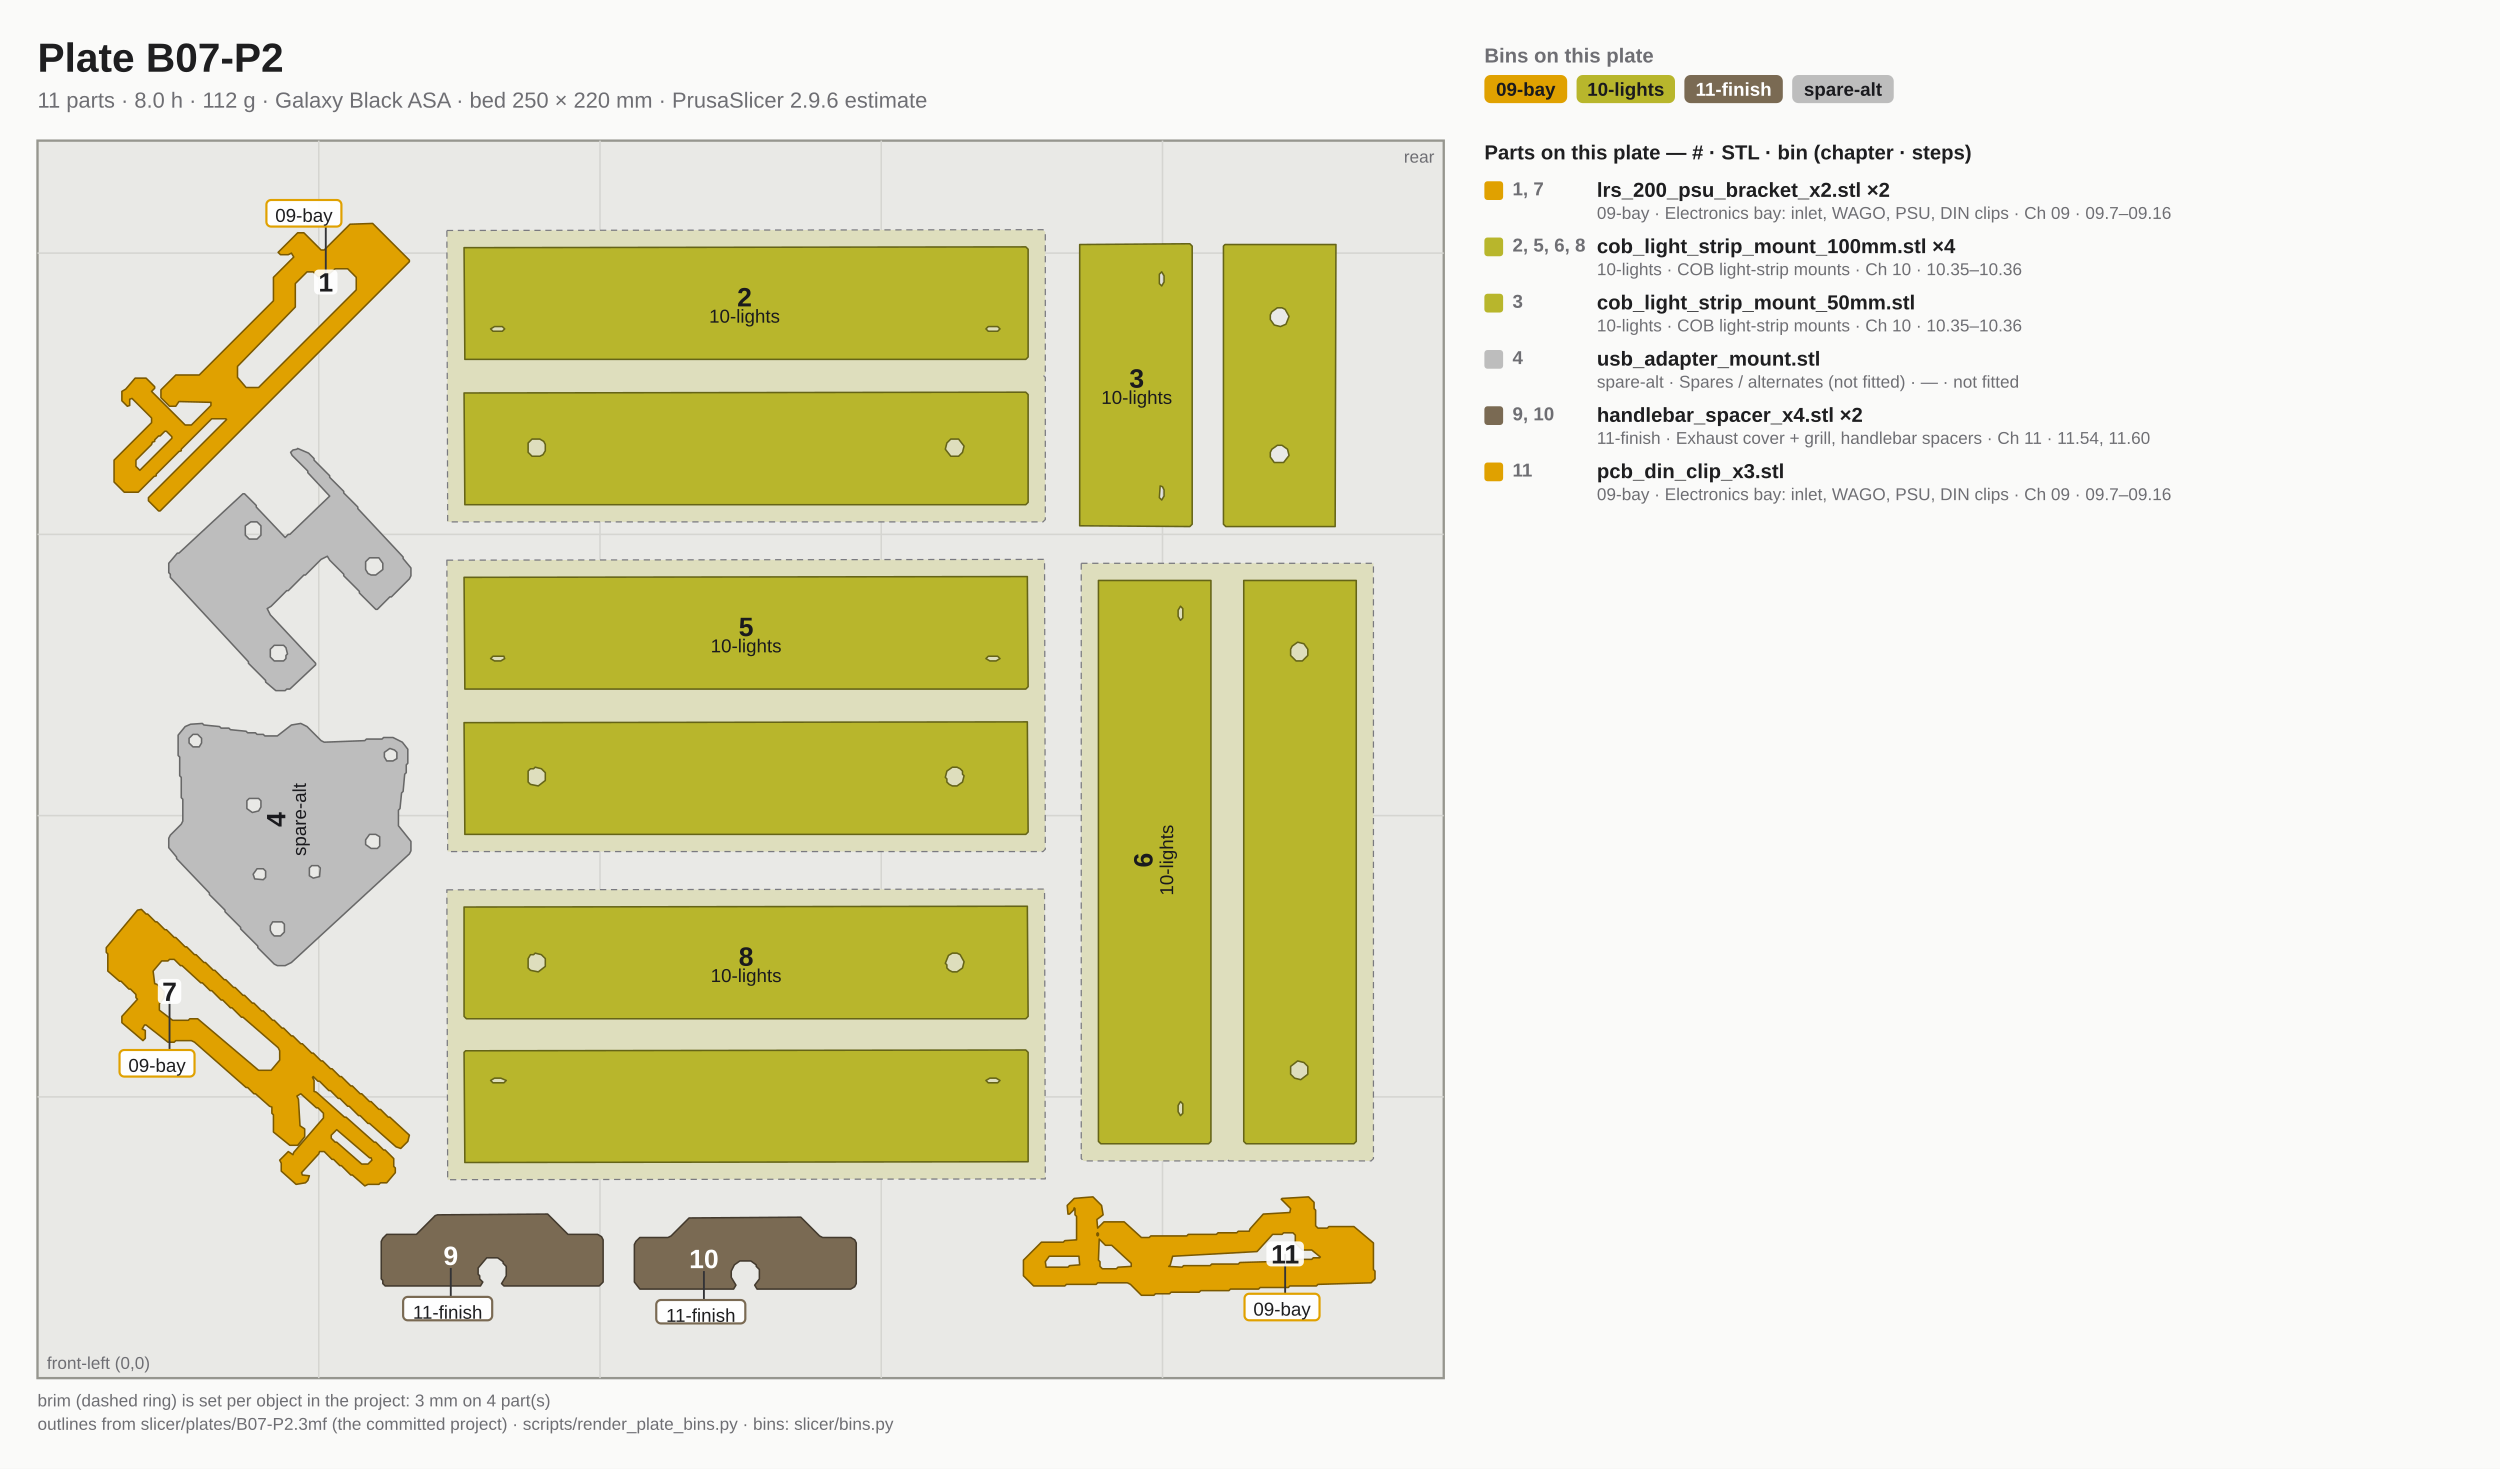
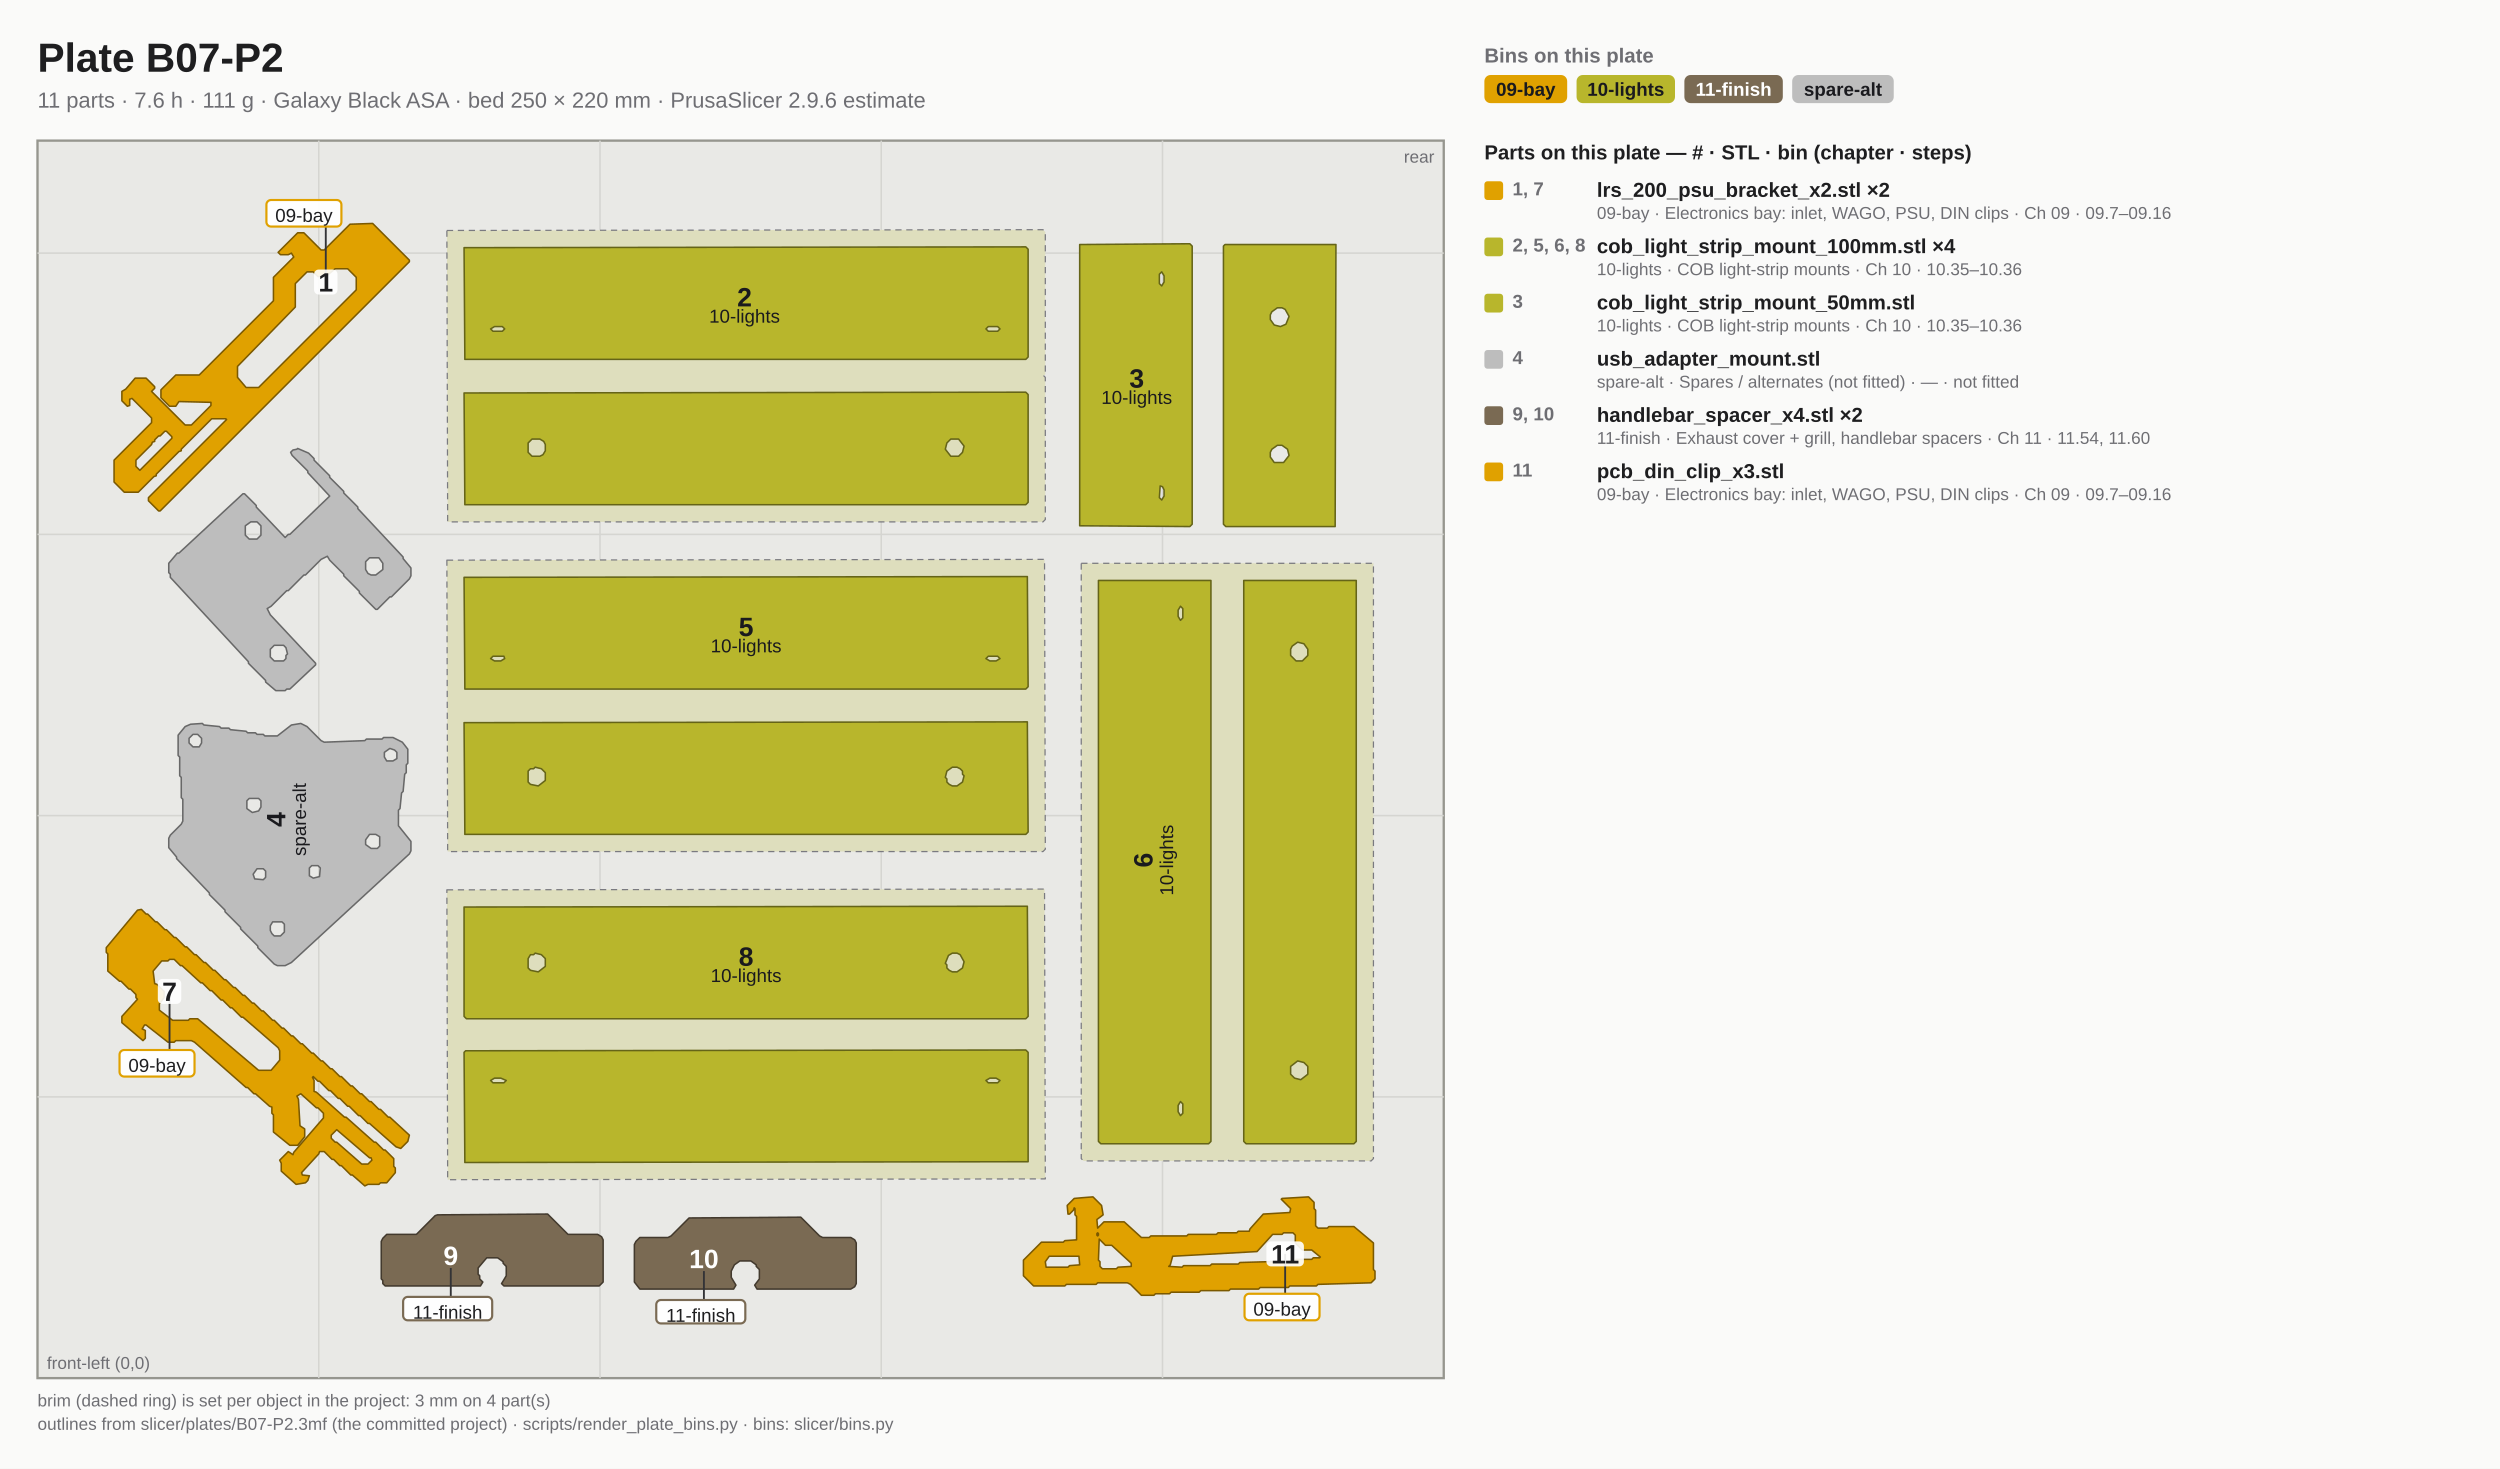
<svg xmlns="http://www.w3.org/2000/svg" width="1600" height="940" viewBox="0 0 1600 940" font-family="Arial, Helvetica, 'DejaVu Sans', sans-serif">
  <rect x="0" y="0" width="1600" height="940" fill="#fafaf9" />
  <text x="24.0" y="45.9" font-size="26" fill="#1e1e20" text-anchor="start" font-weight="bold">Plate B07-P2</text>
-   <text x="24.0" y="68.9" font-size="14" fill="#6e6e73" text-anchor="start">11 parts  ·  8.0 h  ·  112 g  ·  Galaxy Black ASA  ·  bed 250 × 220 mm  ·  PrusaSlicer 2.9.6 estimate</text>
+   <text x="24.0" y="68.9" font-size="14" fill="#6e6e73" text-anchor="start">11 parts  ·  7.6 h  ·  111 g  ·  Galaxy Black ASA  ·  bed 250 × 220 mm  ·  PrusaSlicer 2.9.6 estimate</text>
  <rect x="24.0" y="90.0" width="900.0" height="792.0" fill="#e9e9e6" stroke="#96968f" stroke-width="1.5" />
  <line x1="204.0" y1="90.0" x2="204.0" y2="882.0" stroke="#d5d5d1" stroke-width="1.0" />
  <line x1="384.0" y1="90.0" x2="384.0" y2="882.0" stroke="#d5d5d1" stroke-width="1.0" />
  <line x1="564.0" y1="90.0" x2="564.0" y2="882.0" stroke="#d5d5d1" stroke-width="1.0" />
  <line x1="744.0" y1="90.0" x2="744.0" y2="882.0" stroke="#d5d5d1" stroke-width="1.0" />
  <line x1="24.0" y1="702.0" x2="924.0" y2="702.0" stroke="#d5d5d1" stroke-width="1.0" />
  <line x1="24.0" y1="522.0" x2="924.0" y2="522.0" stroke="#d5d5d1" stroke-width="1.0" />
  <line x1="24.0" y1="342.0" x2="924.0" y2="342.0" stroke="#d5d5d1" stroke-width="1.0" />
  <line x1="24.0" y1="162.0" x2="924.0" y2="162.0" stroke="#d5d5d1" stroke-width="1.0" />
  <text x="30.0" y="876.1" font-size="11" fill="#6e6e73" text-anchor="start">front-left (0,0)</text>
  <text x="918.0" y="104.1" font-size="11" fill="#6e6e73" text-anchor="end">rear</text>
  <path d="M286.0,147.5 667.5,147.0 669.0,148.5 669.0,239.5 668.0,240.5 669.0,241.5 669.0,332.5 667.5,334.0 286.5,334.0Z" fill-rule="evenodd" fill="#dedebd" stroke="#7a7a80" stroke-width="0.8" stroke-linejoin="round" stroke-dasharray="4 3" />
  <path d="M286.0,569.5 668.5,569.0 669.0,754.5 286.5,755.0Z" fill-rule="evenodd" fill="#dedebd" stroke="#7a7a80" stroke-width="0.8" stroke-linejoin="round" stroke-dasharray="4 3" />
  <path d="M692.0,360.5 879.0,360.5 879.0,741.5 877.5,743.0 786.5,743.0 785.5,742.0 784.5,743.0 693.5,743.0 692.0,741.5Z" fill-rule="evenodd" fill="#dedebd" stroke="#7a7a80" stroke-width="0.8" stroke-linejoin="round" stroke-dasharray="4 3" />
  <path d="M286.0,358.5 668.5,358.0 669.0,543.5 667.5,545.0 286.5,545.0Z" fill-rule="evenodd" fill="#dedebd" stroke="#7a7a80" stroke-width="0.8" stroke-linejoin="round" stroke-dasharray="4 3" />
  <path d="M297.0,158.5 656.5,158.0 658.0,159.5 658.0,228.5 656.5,230.0 297.5,230.0Z M316.5,209.0 314.0,210.5 315.5,212.0 321.5,212.0 323.0,210.5 321.5,209.0Z M632.5,209.0 631.0,210.5 632.5,212.0 638.5,212.0 640.0,210.5 638.5,209.0Z M297.0,251.5 656.5,251.0 658.0,252.5 658.0,321.5 656.5,323.0 297.5,323.0Z M340.5,281.0 338.0,283.5 338.0,289.5 340.5,292.0 345.5,292.0 347.5,291.0 349.0,288.5 349.0,284.5 348.0,282.5 345.5,281.0Z M608.5,281.0 606.0,283.5 605.0,287.5 608.5,292.0 613.5,292.0 616.0,289.5 617.0,285.5 613.5,281.0Z" fill-rule="evenodd" fill="#b8b62c" stroke="#656418" stroke-width="1.0" stroke-linejoin="round" />
  <path d="M297.0,580.5 657.5,580.0 658.0,650.5 656.5,652.0 298.5,652.0 297.0,650.5Z M342.5,610.0 341.5,611.0 339.5,611.0 338.0,613.5 338.0,619.5 339.5,621.0 344.5,622.0 349.0,618.5 349.0,613.5 346.5,611.0Z M609.5,610.0 607.0,611.5 605.0,616.5 606.0,617.5 606.0,619.5 607.5,621.0 609.5,622.0 612.5,622.0 616.0,619.5 617.0,615.5 614.5,611.0 612.5,610.0Z M298.0,672.5 656.5,672.0 658.0,673.5 658.0,743.5 297.5,744.0 297.0,673.5Z M316.5,690.0 314.0,691.5 315.5,693.0 322.5,693.0 324.0,691.5 320.5,690.0Z M633.5,690.0 631.0,691.5 632.5,693.0 638.5,693.0 640.0,691.5 637.5,690.0Z" fill-rule="evenodd" fill="#b8b62c" stroke="#656418" stroke-width="1.0" stroke-linejoin="round" />
  <path d="M703.0,371.5 775.0,371.5 775.0,730.5 773.5,732.0 704.5,732.0 703.0,730.5Z M796.0,371.5 868.0,371.5 868.0,730.5 866.5,732.0 797.5,732.0 796.0,730.5Z M755.5,388.0 754.0,390.5 754.0,394.5 755.5,397.0 757.0,395.5 757.0,389.5Z M830.5,411.0 827.0,413.5 826.0,415.5 826.0,419.5 829.5,423.0 833.5,423.0 837.0,419.5 837.0,415.5 834.5,412.0Z M830.5,679.0 826.0,682.5 826.0,687.5 828.5,690.0 832.5,691.0 837.0,687.5 837.0,682.5 834.5,680.0Z M755.5,705.0 754.0,707.5 754.0,711.5 755.5,714.0 757.0,712.5 757.0,706.5Z" fill-rule="evenodd" fill="#b8b62c" stroke="#656418" stroke-width="1.0" stroke-linejoin="round" />
  <path d="M297.0,369.5 657.5,369.0 658.0,439.5 656.5,441.0 297.5,441.0Z M315.5,420.0 314.0,421.5 316.5,423.0 320.5,423.0 323.0,421.5 322.5,420.0Z M632.5,420.0 631.0,421.5 633.5,423.0 637.5,423.0 640.0,421.5 638.5,420.0Z M297.0,462.5 657.5,462.0 658.0,532.5 656.5,534.0 297.5,534.0Z M342.5,491.0 341.5,492.0 339.5,492.0 338.0,493.5 338.0,500.5 339.5,502.0 344.5,503.0 349.0,499.5 349.0,494.5 346.5,492.0Z M609.5,491.0 606.0,493.5 605.0,497.5 606.0,498.5 606.0,500.5 607.5,502.0 609.5,503.0 612.5,503.0 616.0,500.5 617.0,496.5 616.0,495.5 616.0,493.5 614.5,492.0 612.5,491.0Z" fill-rule="evenodd" fill="#b8b62c" stroke="#656418" stroke-width="1.0" stroke-linejoin="round" />
  <path d="M190.0,287.5 190.5,287.0 197.5,290.0 201.0,293.5 201.0,294.5 211.0,304.5 211.0,305.5 220.0,314.5 220.0,315.5 229.0,324.5 229.0,325.5 258.0,356.5 258.0,357.5 263.0,363.5 263.0,368.5 262.0,370.5 250.5,382.0 249.5,382.0 241.5,390.0 240.5,390.0 230.0,379.5 230.0,378.5 220.0,368.5 220.0,367.5 211.0,358.5 209.5,356.0 205.5,358.0 195.5,368.0 194.5,368.0 184.5,378.0 183.5,378.0 173.5,388.0 171.0,389.5 173.0,393.5 202.0,424.5 202.0,425.5 185.5,441.0 183.5,441.0 182.5,442.0 176.5,442.0 170.0,436.5 170.0,435.5 159.0,424.5 159.0,423.5 109.0,369.5 109.0,367.5 108.0,366.5 108.0,360.5 113.5,354.0 114.5,354.0 155.5,316.0 156.5,316.0 164.0,323.5 164.0,324.5 182.5,344.0 184.5,342.0 185.5,342.0 211.0,317.5 197.0,302.5 197.0,301.5 187.0,291.5 186.0,289.5 187.5,288.0Z M160.5,334.0 157.0,336.5 157.0,342.5 159.5,345.0 164.5,345.0 167.0,342.5 167.0,336.5 164.5,334.0Z M236.5,357.0 234.0,359.5 234.0,364.5 235.5,367.0 237.5,368.0 240.5,368.0 245.0,364.5 245.0,360.5 242.5,357.0Z M175.5,413.0 173.0,415.5 173.0,420.5 175.5,423.0 181.5,423.0 183.0,421.5 183.0,419.5 184.0,418.5 183.0,414.5 181.5,413.0Z M122.0,463.5 129.5,463.0 130.5,464.0 140.5,465.0 141.5,466.0 146.5,466.0 147.5,467.0 157.5,468.0 158.5,469.0 163.5,469.0 164.5,470.0 168.5,470.0 169.5,471.0 177.5,471.0 186.5,464.0 192.5,463.0 196.5,465.0 205.5,474.0 207.5,475.0 233.5,474.0 234.5,473.0 244.5,473.0 245.5,472.0 251.5,472.0 257.5,475.0 261.0,479.5 261.0,488.5 260.0,489.5 260.0,494.5 259.0,495.5 258.0,506.5 257.0,507.5 256.0,517.5 255.0,518.5 255.0,528.5 263.0,538.5 263.0,544.5 262.0,546.5 186.5,616.0 182.5,618.0 177.5,618.0 175.5,617.0 165.0,606.5 165.0,605.5 154.0,594.5 154.0,593.5 144.0,583.5 144.0,582.5 134.0,572.5 134.0,571.5 113.0,549.5 113.0,548.5 108.0,542.5 108.0,536.5 109.0,534.5 116.0,527.5 117.0,525.5 117.0,511.5 116.0,510.5 116.0,497.5 115.0,496.5 115.0,484.5 114.0,483.5 114.0,470.5 118.5,465.0Z M123.5,470.0 121.0,472.5 121.0,475.5 123.5,478.0 127.5,478.0 129.0,475.5 129.0,472.5 126.5,470.0Z M249.5,479.0 246.0,481.5 246.0,484.5 247.5,487.0 251.5,487.0 254.0,485.5 254.0,481.5 252.5,480.0Z M159.5,511.0 158.0,512.5 158.0,517.5 161.5,520.0 165.5,519.0 167.0,516.5 167.0,512.5 165.5,511.0Z M236.5,534.0 234.0,537.5 234.0,540.5 237.5,543.0 241.5,543.0 243.0,541.5 243.0,535.5 240.5,534.0Z M199.5,554.0 198.0,555.5 198.0,560.5 200.5,562.0 204.5,561.0 205.0,555.5 203.5,554.0Z M164.5,556.0 162.0,559.5 163.0,562.5 168.5,563.0 170.0,561.5 170.0,557.5 168.5,556.0Z M174.5,590.0 173.0,592.5 173.0,595.5 174.0,597.5 175.5,599.0 179.5,599.0 182.0,596.5 182.0,591.5 180.5,590.0Z" fill-rule="evenodd" fill="#bdbdbd" stroke="#686868" stroke-width="1.0" stroke-linejoin="round" />
  <path d="M691.0,156.5 761.5,156.0 763.0,157.5 763.0,335.5 761.5,337.0 691.0,336.5Z M784.0,156.5 855.0,156.5 854.5,337.0 784.5,337.0 783.0,335.5 783.0,157.5Z M743.5,174.0 742.0,175.5 742.0,181.5 743.5,183.0 745.0,180.5 745.0,176.5Z M817.5,197.0 814.0,199.5 813.0,201.5 813.0,204.5 815.5,208.0 819.5,209.0 823.0,207.5 825.0,202.5 822.5,198.0 820.5,197.0Z M817.5,285.0 814.0,287.5 813.0,289.5 813.0,292.5 815.5,296.0 821.5,296.0 825.0,291.5 824.0,287.5 820.5,285.0Z M742.5,311.0 742.0,318.5 743.5,320.0 745.0,317.5 745.0,313.5 744.0,311.5Z" fill-rule="evenodd" fill="#b8b62c" stroke="#656418" stroke-width="1.0" stroke-linejoin="round" />
  <path d="M224.0,143.5 238.5,143.0 262.0,166.5 262.0,167.5 102.5,327.0 101.5,327.0 95.0,320.5 95.0,318.5 145.0,268.5 144.5,268.0 135.5,268.0 116.0,287.5 116.0,288.5 114.5,289.0 100.0,303.5 100.0,304.5 98.5,305.0 88.5,315.0 79.5,315.0 73.0,308.5 73.0,294.5 97.0,270.5 97.0,267.5 84.5,255.0 83.0,255.5 83.0,259.5 81.5,260.0 78.0,256.5 78.0,250.5 80.5,249.0 86.5,242.0 93.5,242.0 99.0,247.5 99.0,248.5 97.0,250.5 118.5,272.0 122.5,272.0 135.0,259.5 135.0,257.5 114.5,257.0 112.5,260.0 108.5,260.0 103.0,254.5 103.0,249.5 112.5,240.0 127.5,240.0 175.0,192.5 175.0,177.5 188.0,164.5 186.5,162.0 184.5,163.0 179.5,163.0 178.0,161.5 190.5,149.0 194.5,149.0 205.5,160.0 207.5,160.0Z M214.5,172.0 208.5,177.0 203.5,177.0 200.5,174.0 196.5,174.0 189.0,181.5 189.0,196.5 152.0,234.5 152.0,241.5 157.5,248.0 165.5,248.0 228.0,185.5 228.0,177.5 222.5,172.0Z M105.5,276.0 102.5,279.0 101.5,279.0 99.0,281.5 99.0,282.5 97.5,283.0 97.0,284.5 87.0,294.5 87.0,298.5 89.5,301.0 110.0,280.5 110.0,279.5 106.5,276.0Z" fill-rule="evenodd" fill="#e0a100" stroke="#7b5900" stroke-width="1.0" stroke-linejoin="round" />
  <path d="M88.0,582.5 90.5,582.0 93.5,585.0 94.5,585.0 99.5,590.0 100.5,590.0 105.5,595.0 106.5,595.0 111.5,600.0 112.5,600.0 118.5,606.0 119.5,606.0 124.5,611.0 125.5,611.0 130.5,616.0 131.5,616.0 136.5,621.0 137.5,621.0 143.5,627.0 144.5,627.0 149.5,632.0 150.5,632.0 155.5,637.0 156.5,637.0 161.5,642.0 162.5,642.0 167.5,647.0 168.5,647.0 174.5,653.0 175.5,653.0 180.5,658.0 181.5,658.0 186.5,663.0 187.5,663.0 192.5,668.0 193.5,668.0 199.5,674.0 200.5,674.0 205.5,679.0 206.5,679.0 211.5,684.0 212.5,684.0 217.5,689.0 218.5,689.0 224.5,695.0 225.5,695.0 230.5,700.0 231.5,700.0 236.5,705.0 237.5,705.0 242.5,710.0 243.5,710.0 248.5,715.0 249.5,715.0 262.0,726.5 261.0,730.5 256.5,735.0 253.5,734.0 236.5,719.0 235.5,719.0 230.5,714.0 229.5,714.0 223.5,708.0 222.5,708.0 217.5,703.0 216.5,703.0 211.5,698.0 210.5,698.0 204.5,692.0 203.5,692.0 200.5,689.0 200.0,689.5 201.0,691.5 201.0,698.5 202.5,699.0 220.5,715.0 221.5,715.0 239.5,731.0 240.5,731.0 245.5,736.0 246.5,736.0 252.0,741.5 252.0,746.5 253.0,747.5 253.0,750.5 247.5,757.0 243.5,757.0 242.5,758.0 235.5,758.0 233.5,759.0 225.5,752.0 224.5,752.0 218.5,746.0 217.5,746.0 213.5,742.0 212.5,742.0 207.5,737.0 204.5,737.0 204.0,738.5 193.0,750.5 193.5,752.0 198.0,752.5 197.0,755.5 195.5,757.0 189.5,758.0 180.0,749.5 180.0,744.5 179.0,742.5 184.5,737.0 187.5,739.0 188.0,737.5 207.0,715.5 207.0,712.5 203.5,709.0 202.5,709.0 192.5,700.0 190.0,701.5 191.0,703.5 192.0,720.5 195.0,722.5 195.0,727.5 190.5,733.0 185.5,733.0 175.0,724.5 175.0,713.5 174.0,712.5 174.0,708.5 172.5,708.0 163.5,700.0 162.5,700.0 158.5,696.0 157.5,696.0 124.5,667.0 122.5,666.0 112.5,666.0 111.5,667.0 107.5,667.0 93.5,656.0 92.5,656.0 91.0,658.5 93.0,659.5 93.0,664.5 91.5,666.0 78.0,654.5 78.0,650.5 88.0,639.5 87.0,638.5 87.0,636.5 83.5,633.0 82.5,633.0 77.5,628.0 76.5,628.0 69.0,621.5 69.0,610.5 68.0,609.5 68.0,606.5Z M108.5,614.0 107.5,615.0 103.5,615.0 98.0,621.5 99.0,629.5 100.5,630.0 105.0,634.5 105.0,638.5 102.0,642.5 102.0,646.5 110.5,653.0 120.5,653.0 121.5,652.0 126.5,652.0 165.5,685.0 173.5,685.0 179.0,678.5 179.0,672.5 178.0,670.5 155.5,651.0 154.5,651.0 148.5,645.0 147.5,645.0 142.5,640.0 141.5,640.0 135.5,634.0 134.5,634.0 129.5,629.0 128.5,629.0 116.5,618.0 115.5,618.0 111.5,614.0Z M215.5,723.0 212.0,726.5 212.0,728.5 214.5,731.0 215.5,731.0 231.5,745.0 235.5,745.0 238.0,742.5 237.5,741.0 236.5,741.0Z" fill-rule="evenodd" fill="#e0a100" stroke="#7b5900" stroke-width="1.0" stroke-linejoin="round" />
  <path d="M693.0,766.5 699.5,766.0 705.0,771.5 706.0,777.5 702.0,780.5 702.5,786.0 706.5,782.0 719.5,782.0 730.5,792.0 735.5,792.0 736.5,791.0 759.5,791.0 760.5,790.0 778.5,790.0 779.5,789.0 791.5,789.0 792.5,788.0 799.5,788.0 800.0,786.5 808.5,777.0 825.5,776.0 826.0,773.5 820.0,767.5 820.5,767.0 837.5,766.0 841.0,769.5 841.0,773.5 842.0,774.5 842.0,784.5 843.5,786.0 849.5,786.0 850.5,785.0 866.5,785.0 879.0,795.5 879.0,812.5 880.0,813.5 880.0,818.5 877.5,821.0 843.5,822.0 842.5,823.0 825.5,823.0 824.5,824.0 806.5,824.0 805.5,825.0 787.5,825.0 786.5,826.0 768.5,826.0 767.5,827.0 749.5,827.0 748.5,828.0 739.5,828.0 738.5,829.0 730.5,829.0 723.5,822.0 721.5,821.0 702.5,821.0 701.5,822.0 682.5,822.0 681.5,823.0 661.5,823.0 655.0,816.5 655.0,806.5 666.5,795.0 680.5,795.0 681.5,794.0 689.0,793.5 689.0,778.5 688.0,777.5 688.0,773.5 687.5,773.0 687.0,774.5 684.5,777.0 683.5,777.0 683.0,771.5 687.5,767.0Z M702.5,789.0 702.0,789.5 702.0,790.5 702.5,791.0 703.0,790.5 703.0,789.5Z M821.5,789.0 820.5,790.0 814.5,790.0 804.5,801.0 750.5,804.0 749.0,809.5 748.0,810.5 756.5,811.0 757.5,810.0 774.5,810.0 775.5,809.0 792.5,809.0 793.5,808.0 828.5,807.0 829.5,806.0 839.5,806.0 840.5,805.0 844.5,805.0 845.0,804.5 839.5,800.0 833.5,800.0 829.0,795.5 829.0,790.5 827.5,789.0Z M703.5,793.0 703.0,806.5 704.0,807.5 704.0,810.5 705.5,812.0 714.5,812.0 715.5,811.0 724.0,810.5 724.0,808.5 711.5,797.0 707.5,797.0Z M671.5,804.0 669.0,807.5 669.5,811.0 683.5,811.0 684.5,810.0 691.0,809.5 690.5,804.0Z" fill-rule="evenodd" fill="#e0a100" stroke="#7b5900" stroke-width="1.0" stroke-linejoin="round" />
  <path d="M280.0,777.5 350.5,777.0 363.5,790.0 382.5,790.0 385.0,791.5 386.0,793.5 386.0,820.5 383.5,823.0 322.5,823.0 321.0,821.5 324.0,816.5 324.0,810.5 322.0,808.5 322.0,807.5 318.5,805.0 311.5,805.0 306.0,811.5 306.0,815.5 307.0,816.5 307.0,818.5 309.0,820.5 307.5,823.0 246.5,823.0 245.0,821.5 245.0,819.5 244.0,818.5 244.0,794.5 245.0,792.5 247.5,790.0 266.5,790.0 278.5,778.0Z" fill-rule="evenodd" fill="#7a6a53" stroke="#433a2e" stroke-width="1.0" stroke-linejoin="round" />
  <path d="M441.0,779.5 512.5,779.0 524.5,791.0 526.5,792.0 544.5,792.0 547.0,793.5 548.0,795.5 548.0,821.5 547.0,823.5 544.5,825.0 484.5,825.0 483.0,822.5 486.0,818.5 486.0,812.5 484.0,810.5 484.0,809.5 480.5,807.0 473.5,807.0 470.0,809.5 468.0,813.5 468.0,817.5 471.0,822.5 469.5,825.0 409.5,825.0 406.0,820.5 406.0,796.5 407.0,794.5 409.5,792.0 427.5,792.0 429.5,791.0Z" fill-rule="evenodd" fill="#7a6a53" stroke="#433a2e" stroke-width="1.0" stroke-linejoin="round" />
  <text x="731.5" y="556.6" font-size="17" fill="#1a1a1e" text-anchor="middle" font-weight="bold" transform="rotate(-90 731.5 550.5)">6</text>
  <text x="746.5" y="554.8" font-size="12" fill="#1a1a1e" text-anchor="middle" transform="rotate(-90 746.5 550.5)">10-lights</text>
  <text x="476.5" y="196.1" font-size="17" fill="#1a1a1e" text-anchor="middle" font-weight="bold">2</text>
  <text x="476.5" y="206.5" font-size="12" fill="#1a1a1e" text-anchor="middle">10-lights</text>
  <text x="477.5" y="618.1" font-size="17" fill="#1a1a1e" text-anchor="middle" font-weight="bold">8</text>
  <text x="477.5" y="628.5" font-size="12" fill="#1a1a1e" text-anchor="middle">10-lights</text>
  <text x="477.5" y="407.1" font-size="17" fill="#1a1a1e" text-anchor="middle" font-weight="bold">5</text>
  <text x="477.5" y="417.5" font-size="12" fill="#1a1a1e" text-anchor="middle">10-lights</text>
  <text x="727.5" y="248.1" font-size="17" fill="#1a1a1e" text-anchor="middle" font-weight="bold">3</text>
  <text x="727.5" y="258.5" font-size="12" fill="#1a1a1e" text-anchor="middle">10-lights</text>
  <text x="176.5" y="530.6" font-size="17" fill="#1a1a1e" text-anchor="middle" font-weight="bold" transform="rotate(-90 176.5 524.5)">4</text>
  <text x="191.5" y="528.8" font-size="12" fill="#1a1a1e" text-anchor="middle" transform="rotate(-90 191.5 524.5)">spare-alt</text>
  <line x1="108.5" y1="634.5" x2="108.5" y2="672.0" stroke="#333336" stroke-width="1.2" />
  <rect x="76.5" y="672.0" width="48.0" height="17.0" rx="3.0" fill="#ffffff" fill-opacity="0.94" stroke="#e0a100" stroke-width="1.4" />
  <text x="100.5" y="686.0" font-size="12" fill="#1e1e20" text-anchor="middle">09-bay</text>
  <rect x="101.0" y="626.5" width="15.0" height="16.0" rx="3.0" fill="#ffffff" fill-opacity="0.90" />
  <text x="108.5" y="640.6" font-size="17" fill="#1e1e20" text-anchor="middle" font-weight="bold">7</text>
  <line x1="208.5" y1="180.5" x2="208.5" y2="145.0" stroke="#333336" stroke-width="1.2" />
  <rect x="170.5" y="128.0" width="48.0" height="17.0" rx="3.0" fill="#ffffff" fill-opacity="0.94" stroke="#e0a100" stroke-width="1.4" />
  <text x="194.5" y="142.0" font-size="12" fill="#1e1e20" text-anchor="middle">09-bay</text>
  <rect x="201.0" y="172.5" width="15.0" height="16.0" rx="3.0" fill="#ffffff" fill-opacity="0.90" />
  <text x="208.5" y="186.6" font-size="17" fill="#1e1e20" text-anchor="middle" font-weight="bold">1</text>
  <line x1="822.5" y1="802.5" x2="822.5" y2="828.0" stroke="#333336" stroke-width="1.2" />
  <rect x="796.5" y="828.0" width="48.0" height="17.0" rx="3.0" fill="#ffffff" fill-opacity="0.94" stroke="#e0a100" stroke-width="1.4" />
  <text x="820.5" y="842.0" font-size="12" fill="#1e1e20" text-anchor="middle">09-bay</text>
  <rect x="810.5" y="794.5" width="24.0" height="16.0" rx="3.0" fill="#ffffff" fill-opacity="0.90" />
  <text x="822.5" y="808.6" font-size="17" fill="#1e1e20" text-anchor="middle" font-weight="bold">11</text>
  <line x1="288.5" y1="803.5" x2="288.5" y2="830.0" stroke="#333336" stroke-width="1.2" />
  <rect x="258.0" y="830.0" width="57.0" height="15.0" rx="3.0" fill="#ffffff" fill-opacity="0.94" stroke="#7a6a53" stroke-width="1.4" />
  <text x="286.5" y="844.0" font-size="12" fill="#1e1e20" text-anchor="middle">11-finish</text>
  <rect x="281.0" y="795.5" width="15.0" height="16.0" rx="3.0" fill="#7a6a53" />
  <text x="288.5" y="809.6" font-size="17" fill="#ffffff" text-anchor="middle" font-weight="bold">9</text>
  <line x1="450.5" y1="805.5" x2="450.5" y2="832.0" stroke="#333336" stroke-width="1.2" />
  <rect x="420.0" y="832.0" width="57.0" height="15.0" rx="3.0" fill="#ffffff" fill-opacity="0.94" stroke="#7a6a53" stroke-width="1.4" />
  <text x="448.5" y="846.0" font-size="12" fill="#1e1e20" text-anchor="middle">11-finish</text>
  <rect x="438.5" y="797.5" width="24.0" height="16.0" rx="3.0" fill="#7a6a53" />
  <text x="450.5" y="811.6" font-size="17" fill="#ffffff" text-anchor="middle" font-weight="bold">10</text>
  <text x="950.0" y="40.0" font-size="13" fill="#6e6e73" text-anchor="start" font-weight="bold">Bins on this plate</text>
  <rect x="950.0" y="48.0" width="53.0" height="18.0" rx="4.0" fill="#e0a100" />
  <text x="976.5" y="61.3" font-size="12" fill="#1a1a1e" text-anchor="middle" font-weight="bold">09-bay</text>
  <rect x="1009.0" y="48.0" width="63.0" height="18.0" rx="4.0" fill="#b8b62c" />
  <text x="1040.5" y="61.3" font-size="12" fill="#1a1a1e" text-anchor="middle" font-weight="bold">10-lights</text>
  <rect x="1078.0" y="48.0" width="63.0" height="18.0" rx="4.0" fill="#7a6a53" />
  <text x="1109.5" y="61.3" font-size="12" fill="#ffffff" text-anchor="middle" font-weight="bold">11-finish</text>
  <rect x="1147.0" y="48.0" width="65.0" height="18.0" rx="4.0" fill="#bdbdbd" />
  <text x="1179.5" y="61.3" font-size="12" fill="#1a1a1e" text-anchor="middle" font-weight="bold">spare-alt</text>
  <text x="950.0" y="102.0" font-size="13" fill="#1e1e20" text-anchor="start" font-weight="bold">Parts on this plate  —  # · STL · bin (chapter · steps)</text>
  <rect x="950.0" y="116.0" width="12.0" height="12.0" rx="2.0" fill="#e0a100" />
  <text x="968.0" y="125.0" font-size="12" fill="#6e6e73" text-anchor="start" font-weight="bold">1, 7</text>
  <text x="1022.0" y="126.0" font-size="13" fill="#1e1e20" text-anchor="start" font-weight="bold">lrs_200_psu_bracket_x2.stl  ×2</text>
  <text x="1022.0" y="140.1" font-size="11" fill="#6e6e73" text-anchor="start">09-bay · Electronics bay: inlet, WAGO, PSU, DIN clips · Ch 09 · 09.7–09.16</text>
  <rect x="950.0" y="152.0" width="12.0" height="12.0" rx="2.0" fill="#b8b62c" />
  <text x="968.0" y="161.0" font-size="12" fill="#6e6e73" text-anchor="start" font-weight="bold">2, 5, 6, 8</text>
  <text x="1022.0" y="162.0" font-size="13" fill="#1e1e20" text-anchor="start" font-weight="bold">cob_light_strip_mount_100mm.stl  ×4</text>
  <text x="1022.0" y="176.1" font-size="11" fill="#6e6e73" text-anchor="start">10-lights · COB light-strip mounts · Ch 10 · 10.35–10.36</text>
  <rect x="950.0" y="188.0" width="12.0" height="12.0" rx="2.0" fill="#b8b62c" />
  <text x="968.0" y="197.0" font-size="12" fill="#6e6e73" text-anchor="start" font-weight="bold">3</text>
  <text x="1022.0" y="198.0" font-size="13" fill="#1e1e20" text-anchor="start" font-weight="bold">cob_light_strip_mount_50mm.stl</text>
  <text x="1022.0" y="212.1" font-size="11" fill="#6e6e73" text-anchor="start">10-lights · COB light-strip mounts · Ch 10 · 10.35–10.36</text>
  <rect x="950.0" y="224.0" width="12.0" height="12.0" rx="2.0" fill="#bdbdbd" />
  <text x="968.0" y="233.0" font-size="12" fill="#6e6e73" text-anchor="start" font-weight="bold">4</text>
  <text x="1022.0" y="234.0" font-size="13" fill="#1e1e20" text-anchor="start" font-weight="bold">usb_adapter_mount.stl</text>
  <text x="1022.0" y="248.1" font-size="11" fill="#6e6e73" text-anchor="start">spare-alt · Spares / alternates (not fitted) · — · not fitted</text>
  <rect x="950.0" y="260.0" width="12.0" height="12.0" rx="2.0" fill="#7a6a53" />
  <text x="968.0" y="269.0" font-size="12" fill="#6e6e73" text-anchor="start" font-weight="bold">9, 10</text>
  <text x="1022.0" y="270.0" font-size="13" fill="#1e1e20" text-anchor="start" font-weight="bold">handlebar_spacer_x4.stl  ×2</text>
  <text x="1022.0" y="284.1" font-size="11" fill="#6e6e73" text-anchor="start">11-finish · Exhaust cover + grill, handlebar spacers · Ch 11 · 11.54, 11.60</text>
  <rect x="950.0" y="296.0" width="12.0" height="12.0" rx="2.0" fill="#e0a100" />
  <text x="968.0" y="305.0" font-size="12" fill="#6e6e73" text-anchor="start" font-weight="bold">11</text>
  <text x="1022.0" y="306.0" font-size="13" fill="#1e1e20" text-anchor="start" font-weight="bold">pcb_din_clip_x3.stl</text>
  <text x="1022.0" y="320.1" font-size="11" fill="#6e6e73" text-anchor="start">09-bay · Electronics bay: inlet, WAGO, PSU, DIN clips · Ch 09 · 09.7–09.16</text>
  <text x="24.0" y="900.1" font-size="11" fill="#6e6e73" text-anchor="start">brim (dashed ring) is set per object in the project: 3 mm on 4 part(s)</text>
  <text x="24.0" y="915.1" font-size="11" fill="#6e6e73" text-anchor="start">outlines from slicer/plates/B07-P2.3mf (the committed project) · scripts/render_plate_bins.py · bins: slicer/bins.py</text>
</svg>
